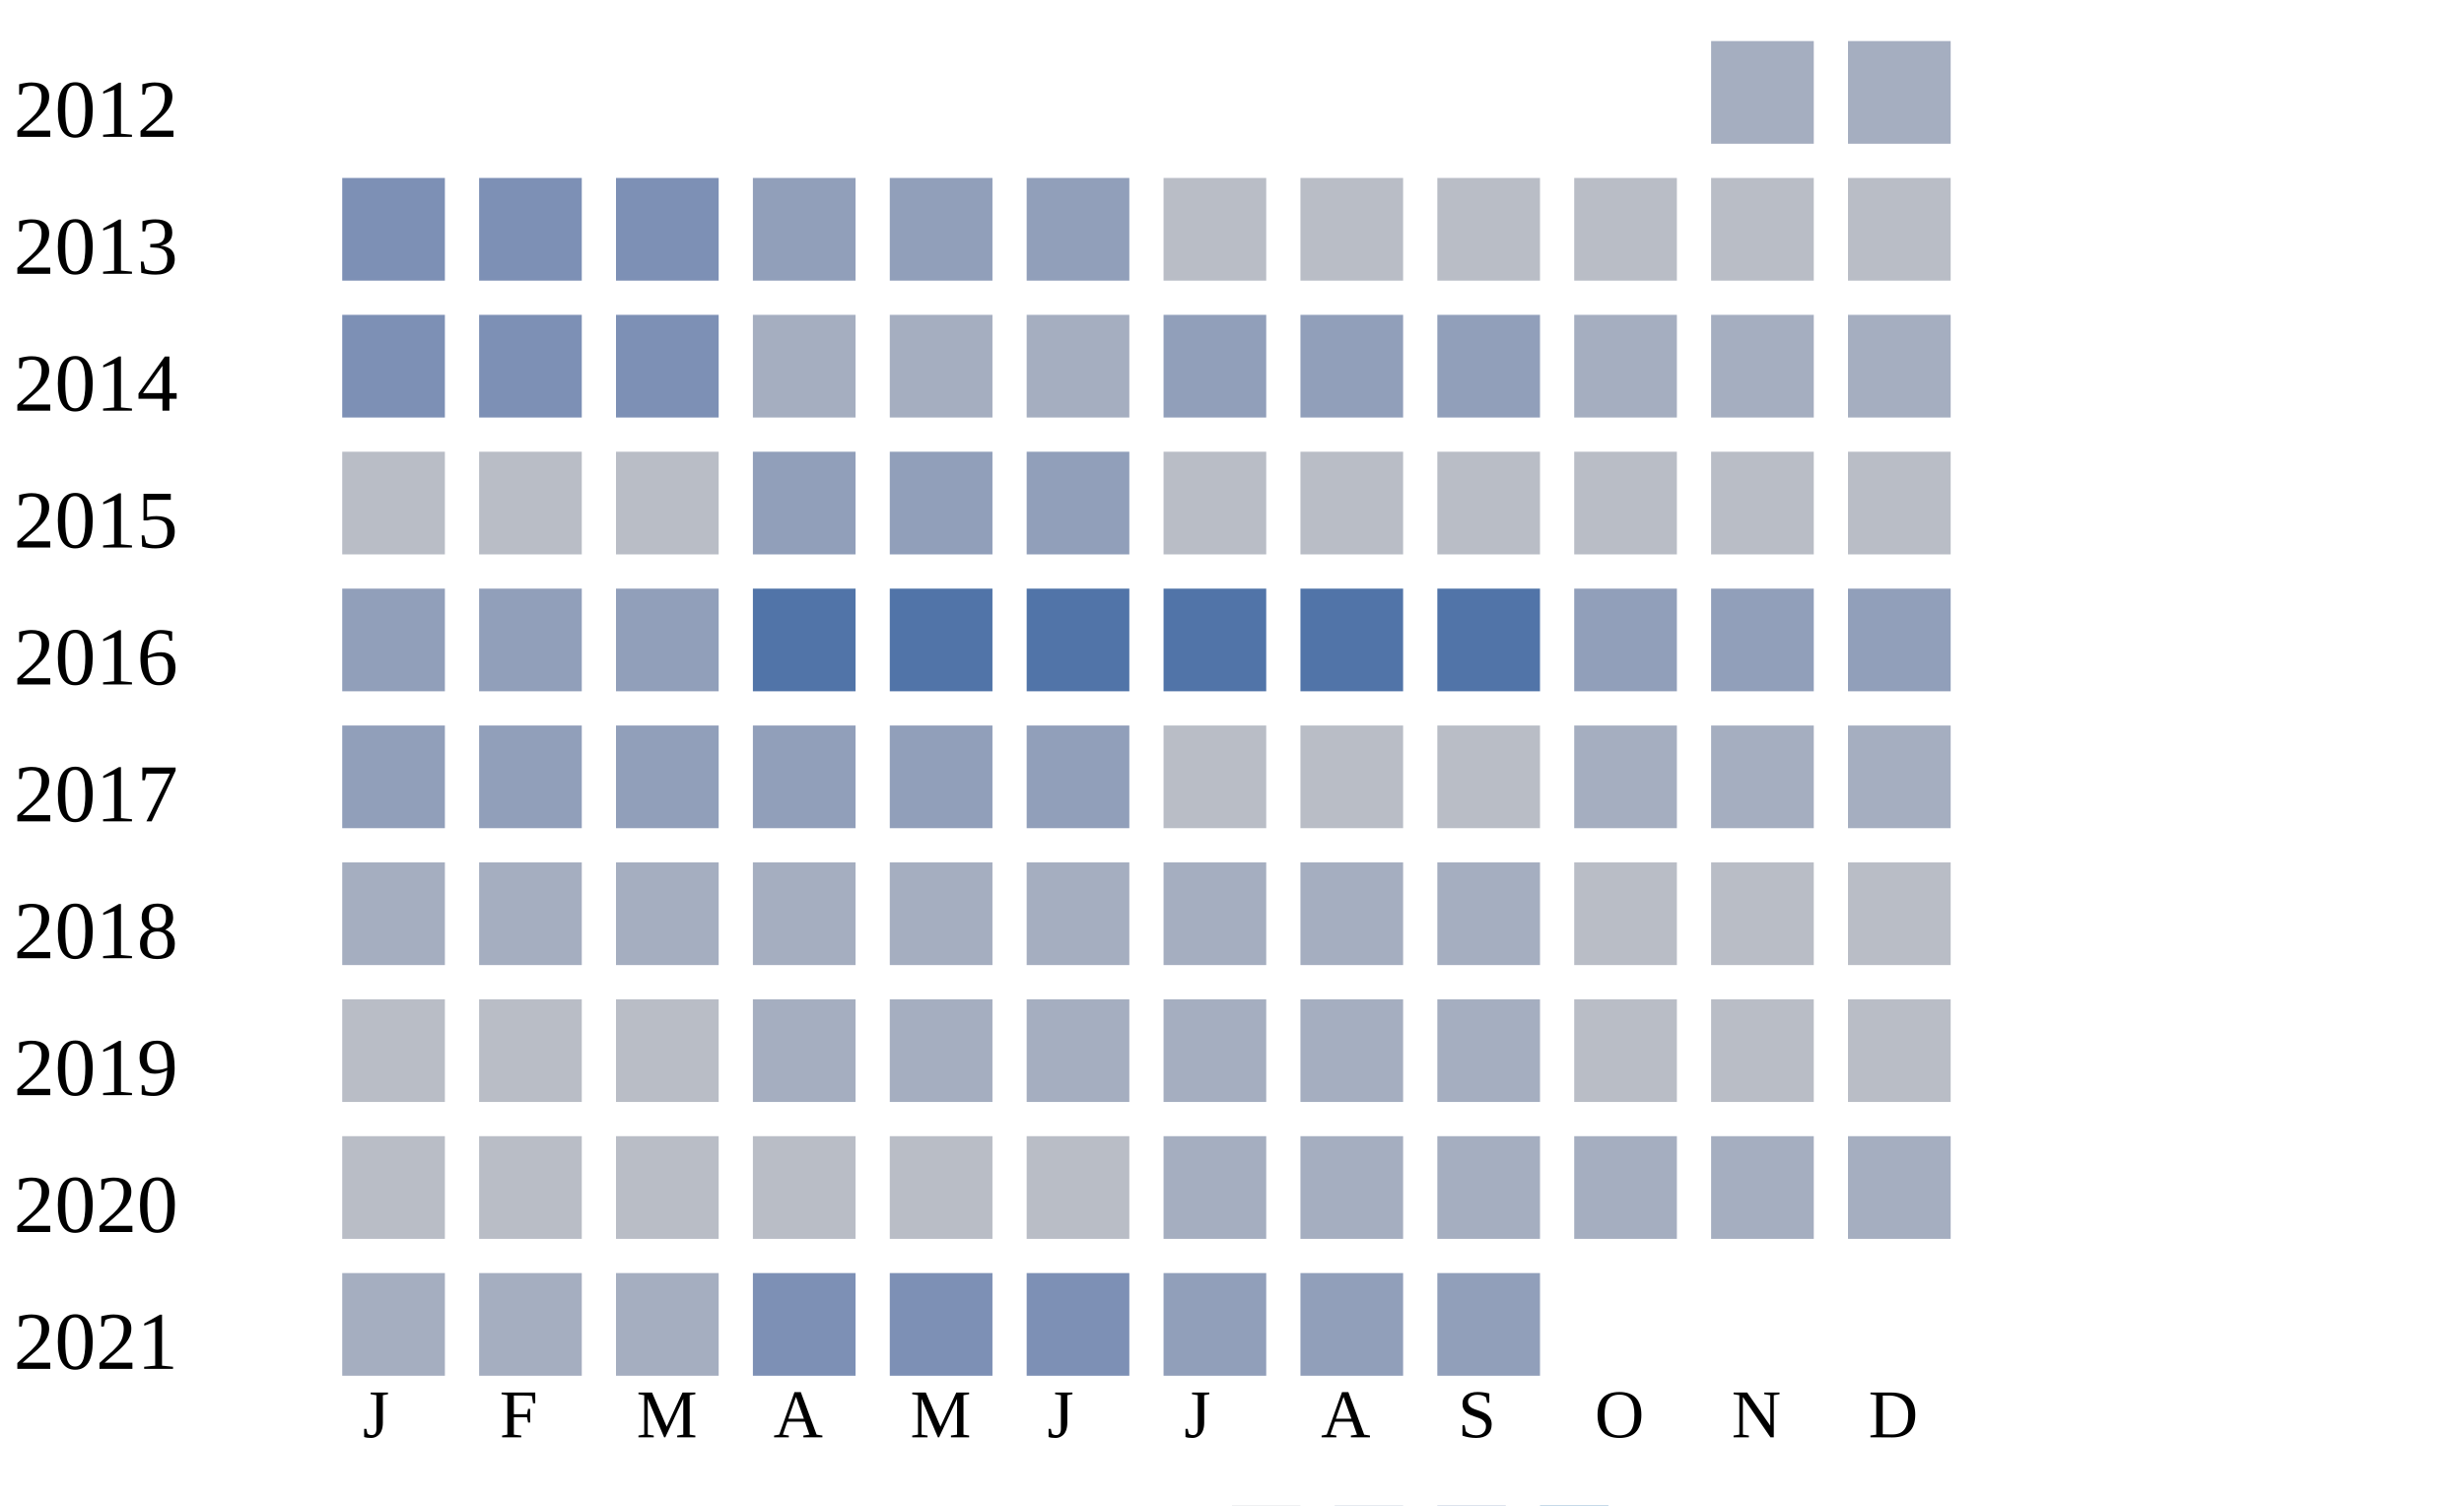
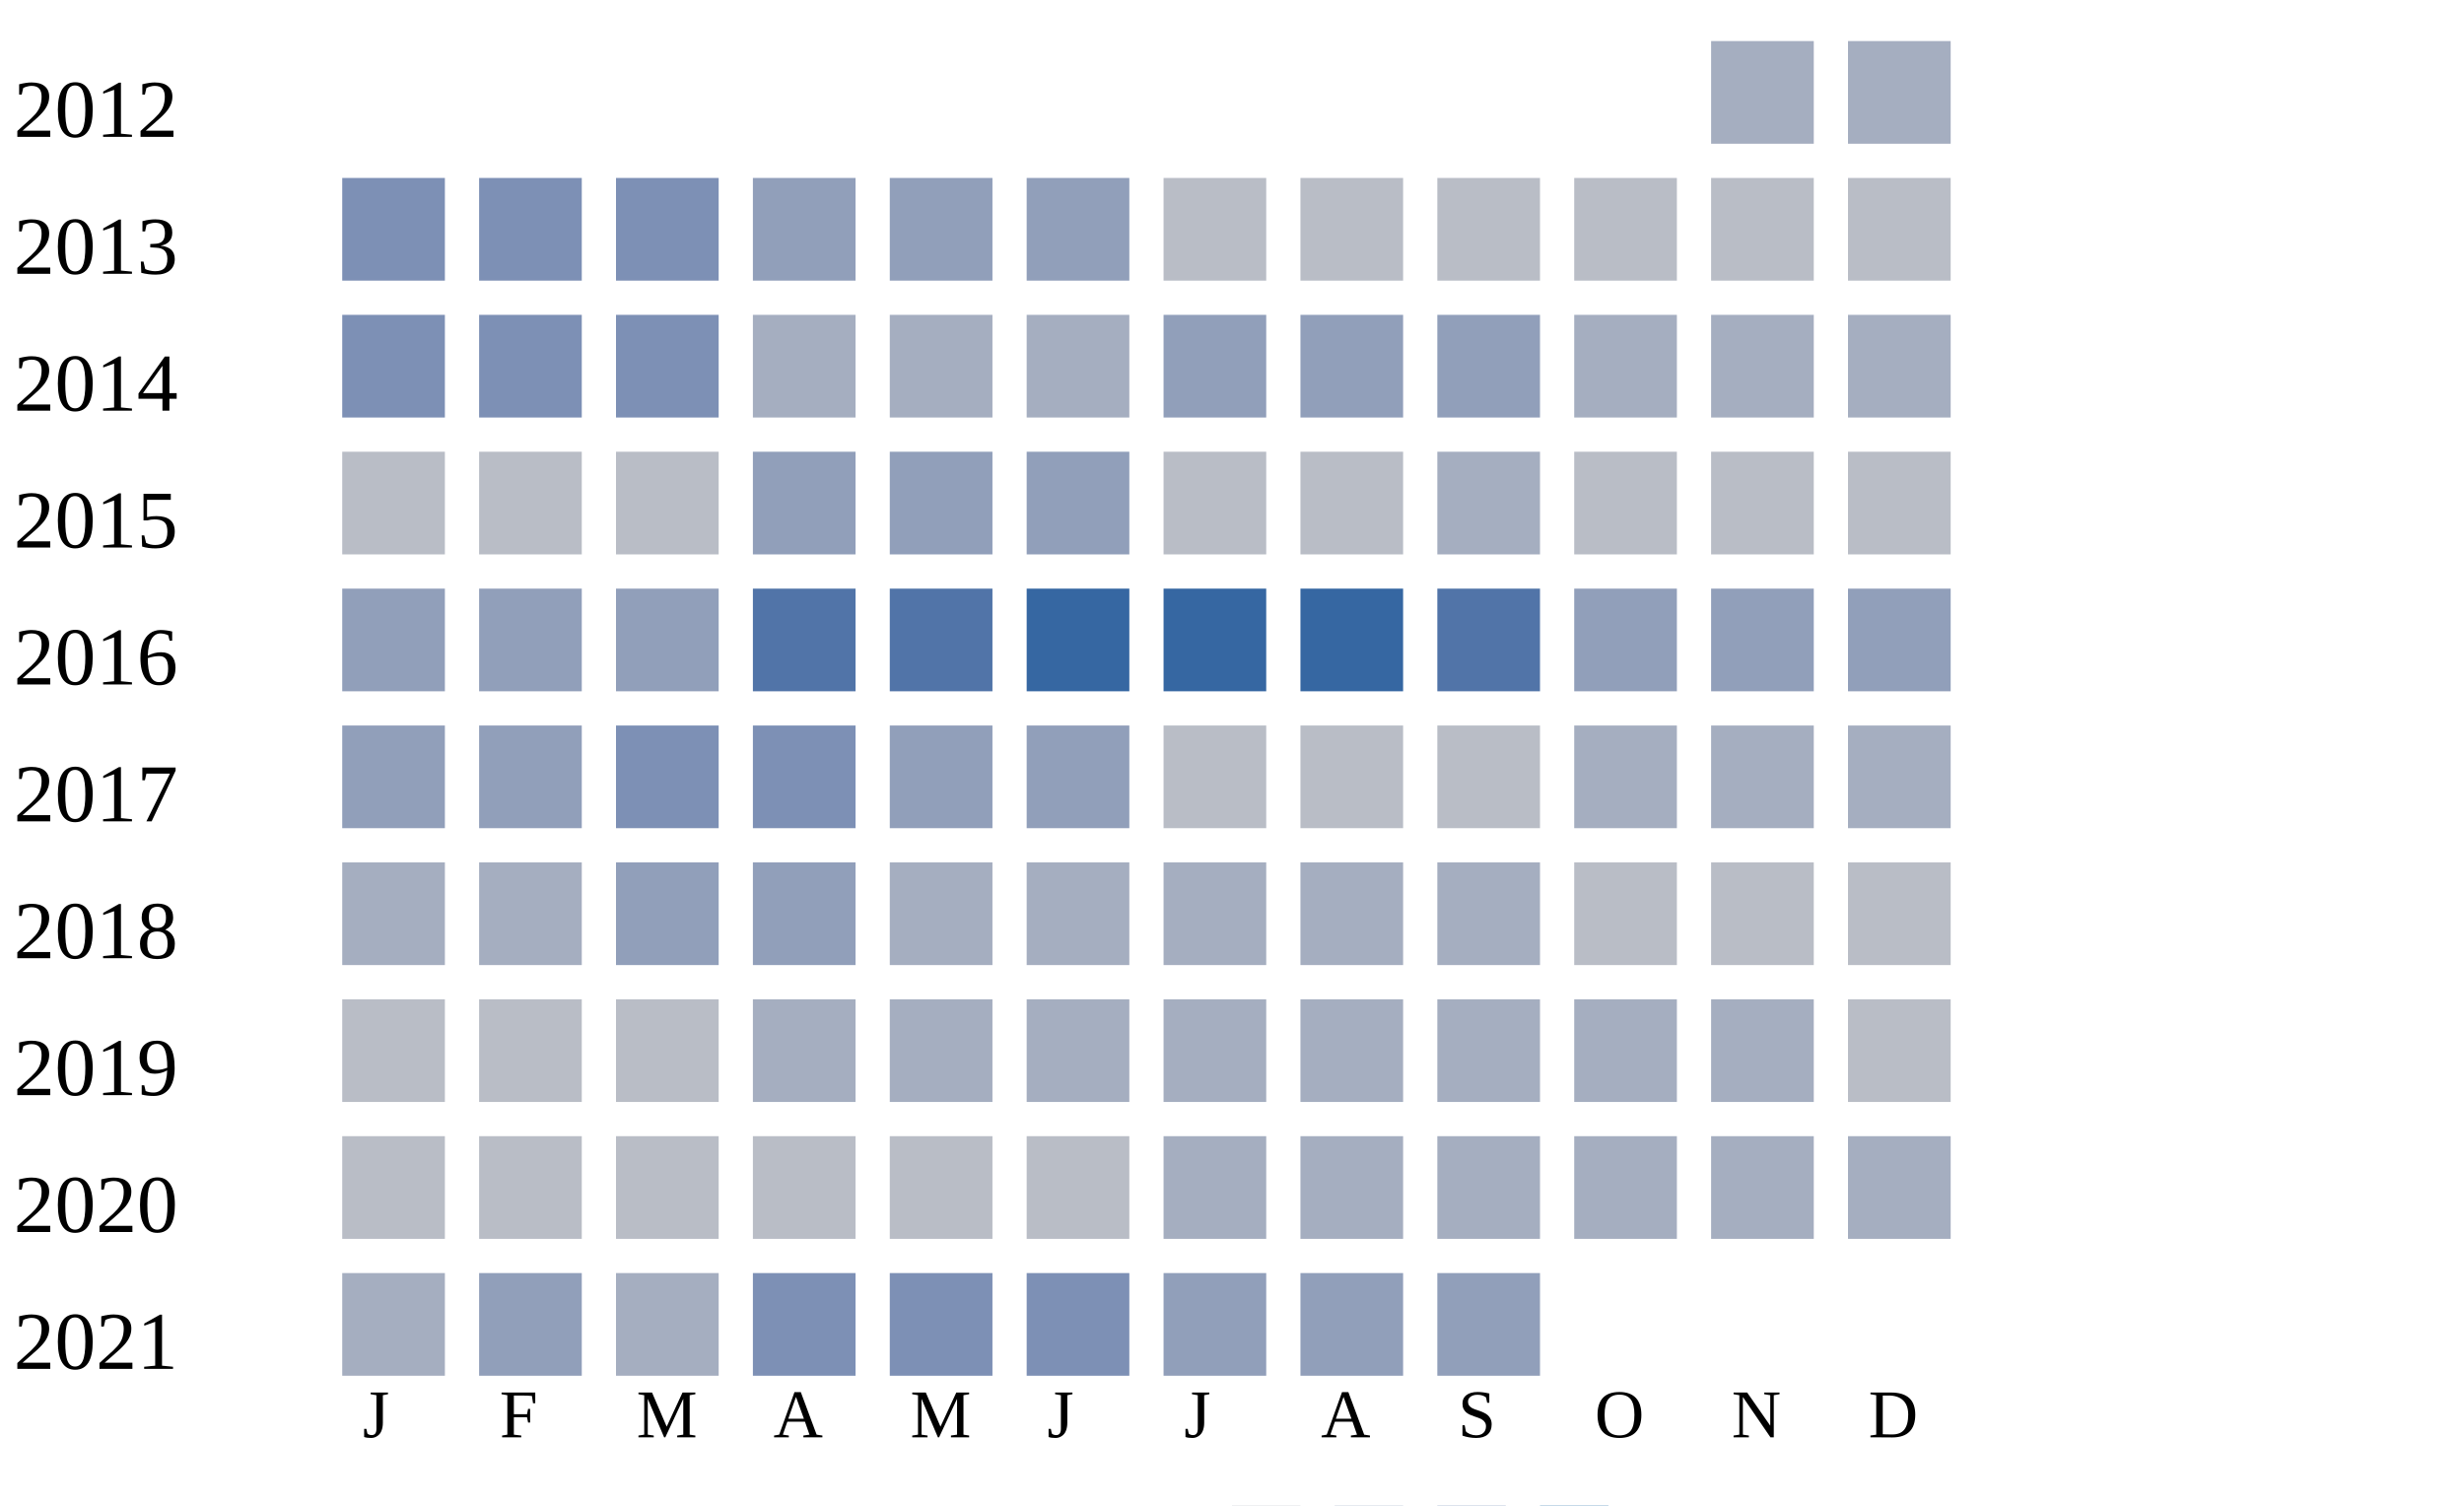
<svg xmlns="http://www.w3.org/2000/svg" width="360" height="220">
  <g transform="translate(0 0)">
    <text x="2" y="20">2012</text>
    <rect x="250" y="6" width="15" height="15" fill="#a5aec0" />
    <rect x="270" y="6" width="15" height="15" fill="#a5aec0" />
  </g>
  <g transform="translate(0 20)">
    <text x="2" y="20">2013</text>
    <rect x="50" y="6" width="15" height="15" fill="#7d90b5" />
    <rect x="70" y="6" width="15" height="15" fill="#7d90b5" />
    <rect x="90" y="6" width="15" height="15" fill="#7d90b5" />
    <rect x="110" y="6" width="15" height="15" fill="#919fba" />
    <rect x="130" y="6" width="15" height="15" fill="#919fba" />
    <rect x="150" y="6" width="15" height="15" fill="#919fba" />
    <rect x="170" y="6" width="15" height="15" fill="#b9bdc6" />
    <rect x="190" y="6" width="15" height="15" fill="#b9bdc6" />
    <rect x="210" y="6" width="15" height="15" fill="#b9bdc6" />
    <rect x="230" y="6" width="15" height="15" fill="#b9bdc6" />
    <rect x="250" y="6" width="15" height="15" fill="#b9bdc6" />
    <rect x="270" y="6" width="15" height="15" fill="#b9bdc6" />
  </g>
  <g transform="translate(0 40)">
    <text x="2" y="20">2014</text>
    <rect x="50" y="6" width="15" height="15" fill="#7d90b5" />
    <rect x="70" y="6" width="15" height="15" fill="#7d90b5" />
    <rect x="90" y="6" width="15" height="15" fill="#7d90b5" />
    <rect x="110" y="6" width="15" height="15" fill="#a5aec0" />
    <rect x="130" y="6" width="15" height="15" fill="#a5aec0" />
    <rect x="150" y="6" width="15" height="15" fill="#a5aec0" />
    <rect x="170" y="6" width="15" height="15" fill="#919fba" />
    <rect x="190" y="6" width="15" height="15" fill="#919fba" />
    <rect x="210" y="6" width="15" height="15" fill="#919fba" />
    <rect x="230" y="6" width="15" height="15" fill="#a5aec0" />
    <rect x="250" y="6" width="15" height="15" fill="#a5aec0" />
    <rect x="270" y="6" width="15" height="15" fill="#a5aec0" />
  </g>
  <g transform="translate(0 60)">
    <text x="2" y="20">2015</text>
    <rect x="50" y="6" width="15" height="15" fill="#b9bdc6" />
    <rect x="70" y="6" width="15" height="15" fill="#b9bdc6" />
    <rect x="90" y="6" width="15" height="15" fill="#b9bdc6" />
    <rect x="110" y="6" width="15" height="15" fill="#919fba" />
    <rect x="130" y="6" width="15" height="15" fill="#919fba" />
    <rect x="150" y="6" width="15" height="15" fill="#919fba" />
    <rect x="170" y="6" width="15" height="15" fill="#b9bdc6" />
    <rect x="190" y="6" width="15" height="15" fill="#b9bdc6" />
-     <rect x="210" y="6" width="15" height="15" fill="#b9bdc6" />
+     <rect x="210" y="6" width="15" height="15" fill="#a5aec0" />
    <rect x="230" y="6" width="15" height="15" fill="#b9bdc6" />
    <rect x="250" y="6" width="15" height="15" fill="#b9bdc6" />
    <rect x="270" y="6" width="15" height="15" fill="#b9bdc6" />
  </g>
  <g transform="translate(0 80)">
    <text x="2" y="20">2016</text>
    <rect x="50" y="6" width="15" height="15" fill="#919fba" />
    <rect x="70" y="6" width="15" height="15" fill="#919fba" />
    <rect x="90" y="6" width="15" height="15" fill="#919fba" />
    <rect x="110" y="6" width="15" height="15" fill="#5174a8" />
    <rect x="130" y="6" width="15" height="15" fill="#5174a8" />
-     <rect x="150" y="6" width="15" height="15" fill="#5174a8" />
-     <rect x="170" y="6" width="15" height="15" fill="#5174a8" />
-     <rect x="190" y="6" width="15" height="15" fill="#5174a8" />
+     <rect x="150" y="6" width="15" height="15" fill="#3667a2" />
+     <rect x="170" y="6" width="15" height="15" fill="#3667a2" />
+     <rect x="190" y="6" width="15" height="15" fill="#3667a2" />
    <rect x="210" y="6" width="15" height="15" fill="#5174a8" />
    <rect x="230" y="6" width="15" height="15" fill="#919fba" />
    <rect x="250" y="6" width="15" height="15" fill="#919fba" />
    <rect x="270" y="6" width="15" height="15" fill="#919fba" />
  </g>
  <g transform="translate(0 100)">
    <text x="2" y="20">2017</text>
    <rect x="50" y="6" width="15" height="15" fill="#919fba" />
    <rect x="70" y="6" width="15" height="15" fill="#919fba" />
-     <rect x="90" y="6" width="15" height="15" fill="#919fba" />
-     <rect x="110" y="6" width="15" height="15" fill="#919fba" />
+     <rect x="90" y="6" width="15" height="15" fill="#7d90b5" />
+     <rect x="110" y="6" width="15" height="15" fill="#7d90b5" />
    <rect x="130" y="6" width="15" height="15" fill="#919fba" />
    <rect x="150" y="6" width="15" height="15" fill="#919fba" />
    <rect x="170" y="6" width="15" height="15" fill="#b9bdc6" />
    <rect x="190" y="6" width="15" height="15" fill="#b9bdc6" />
    <rect x="210" y="6" width="15" height="15" fill="#b9bdc6" />
    <rect x="230" y="6" width="15" height="15" fill="#a5aec0" />
    <rect x="250" y="6" width="15" height="15" fill="#a5aec0" />
    <rect x="270" y="6" width="15" height="15" fill="#a5aec0" />
  </g>
  <g transform="translate(0 120)">
    <text x="2" y="20">2018</text>
    <rect x="50" y="6" width="15" height="15" fill="#a5aec0" />
    <rect x="70" y="6" width="15" height="15" fill="#a5aec0" />
-     <rect x="90" y="6" width="15" height="15" fill="#a5aec0" />
-     <rect x="110" y="6" width="15" height="15" fill="#a5aec0" />
+     <rect x="90" y="6" width="15" height="15" fill="#919fba" />
+     <rect x="110" y="6" width="15" height="15" fill="#919fba" />
    <rect x="130" y="6" width="15" height="15" fill="#a5aec0" />
    <rect x="150" y="6" width="15" height="15" fill="#a5aec0" />
    <rect x="170" y="6" width="15" height="15" fill="#a5aec0" />
    <rect x="190" y="6" width="15" height="15" fill="#a5aec0" />
    <rect x="210" y="6" width="15" height="15" fill="#a5aec0" />
    <rect x="230" y="6" width="15" height="15" fill="#b9bdc6" />
    <rect x="250" y="6" width="15" height="15" fill="#b9bdc6" />
    <rect x="270" y="6" width="15" height="15" fill="#b9bdc6" />
  </g>
  <g transform="translate(0 140)">
    <text x="2" y="20">2019</text>
    <rect x="50" y="6" width="15" height="15" fill="#b9bdc6" />
    <rect x="70" y="6" width="15" height="15" fill="#b9bdc6" />
    <rect x="90" y="6" width="15" height="15" fill="#b9bdc6" />
    <rect x="110" y="6" width="15" height="15" fill="#a5aec0" />
    <rect x="130" y="6" width="15" height="15" fill="#a5aec0" />
    <rect x="150" y="6" width="15" height="15" fill="#a5aec0" />
    <rect x="170" y="6" width="15" height="15" fill="#a5aec0" />
    <rect x="190" y="6" width="15" height="15" fill="#a5aec0" />
    <rect x="210" y="6" width="15" height="15" fill="#a5aec0" />
-     <rect x="230" y="6" width="15" height="15" fill="#b9bdc6" />
-     <rect x="250" y="6" width="15" height="15" fill="#b9bdc6" />
+     <rect x="230" y="6" width="15" height="15" fill="#a5aec0" />
+     <rect x="250" y="6" width="15" height="15" fill="#a5aec0" />
    <rect x="270" y="6" width="15" height="15" fill="#b9bdc6" />
  </g>
  <g transform="translate(0 160)">
    <text x="2" y="20">2020</text>
    <rect x="50" y="6" width="15" height="15" fill="#b9bdc6" />
    <rect x="70" y="6" width="15" height="15" fill="#b9bdc6" />
    <rect x="90" y="6" width="15" height="15" fill="#b9bdc6" />
    <rect x="110" y="6" width="15" height="15" fill="#b9bdc6" />
    <rect x="130" y="6" width="15" height="15" fill="#b9bdc6" />
    <rect x="150" y="6" width="15" height="15" fill="#b9bdc6" />
    <rect x="170" y="6" width="15" height="15" fill="#a5aec0" />
    <rect x="190" y="6" width="15" height="15" fill="#a5aec0" />
    <rect x="210" y="6" width="15" height="15" fill="#a5aec0" />
    <rect x="230" y="6" width="15" height="15" fill="#a5aec0" />
    <rect x="250" y="6" width="15" height="15" fill="#a5aec0" />
    <rect x="270" y="6" width="15" height="15" fill="#a5aec0" />
  </g>
  <g transform="translate(0 180)">
    <text x="2" y="20">2021</text>
    <rect x="50" y="6" width="15" height="15" fill="#a5aec0" />
-     <rect x="70" y="6" width="15" height="15" fill="#a5aec0" />
+     <rect x="70" y="6" width="15" height="15" fill="#919fba" />
    <rect x="90" y="6" width="15" height="15" fill="#a5aec0" />
    <rect x="110" y="6" width="15" height="15" fill="#7d90b5" />
    <rect x="130" y="6" width="15" height="15" fill="#7d90b5" />
    <rect x="150" y="6" width="15" height="15" fill="#7d90b5" />
    <rect x="170" y="6" width="15" height="15" fill="#919fba" />
    <rect x="190" y="6" width="15" height="15" fill="#919fba" />
    <rect x="210" y="6" width="15" height="15" fill="#919fba" />
  </g>
  <text style="font-size: 10px; text-align: center" x="53" y="210">J</text>
  <text style="font-size: 10px; text-align: center" x="73" y="210">F</text>
  <text style="font-size: 10px; text-align: center" x="93" y="210">M</text>
  <text style="font-size: 10px; text-align: center" x="113" y="210">A</text>
  <text style="font-size: 10px; text-align: center" x="133" y="210">M</text>
  <text style="font-size: 10px; text-align: center" x="153" y="210">J</text>
  <text style="font-size: 10px; text-align: center" x="173" y="210">J</text>
  <text style="font-size: 10px; text-align: center" x="193" y="210">A</text>
  <text style="font-size: 10px; text-align: center" x="213" y="210">S</text>
  <text style="font-size: 10px; text-align: center" x="233" y="210">O</text>
  <text style="font-size: 10px; text-align: center" x="253" y="210">N</text>
  <text style="font-size: 10px; text-align: center" x="273" y="210">D</text>
  <text style="font-size: 10px;" x="155" y="229">Less</text>
  <rect fill="#b9bdc6" width="10" height="10" x="180" y="220" />
  <rect fill="#919fba" width="10" height="10" x="195" y="220" />
  <rect fill="#6882ae" width="10" height="10" x="210" y="220" />
  <rect fill="#005a9c" width="10" height="10" x="225" y="220" />
  <text x="240" y="229" style="font-size: 10px;">More</text>
</svg>
